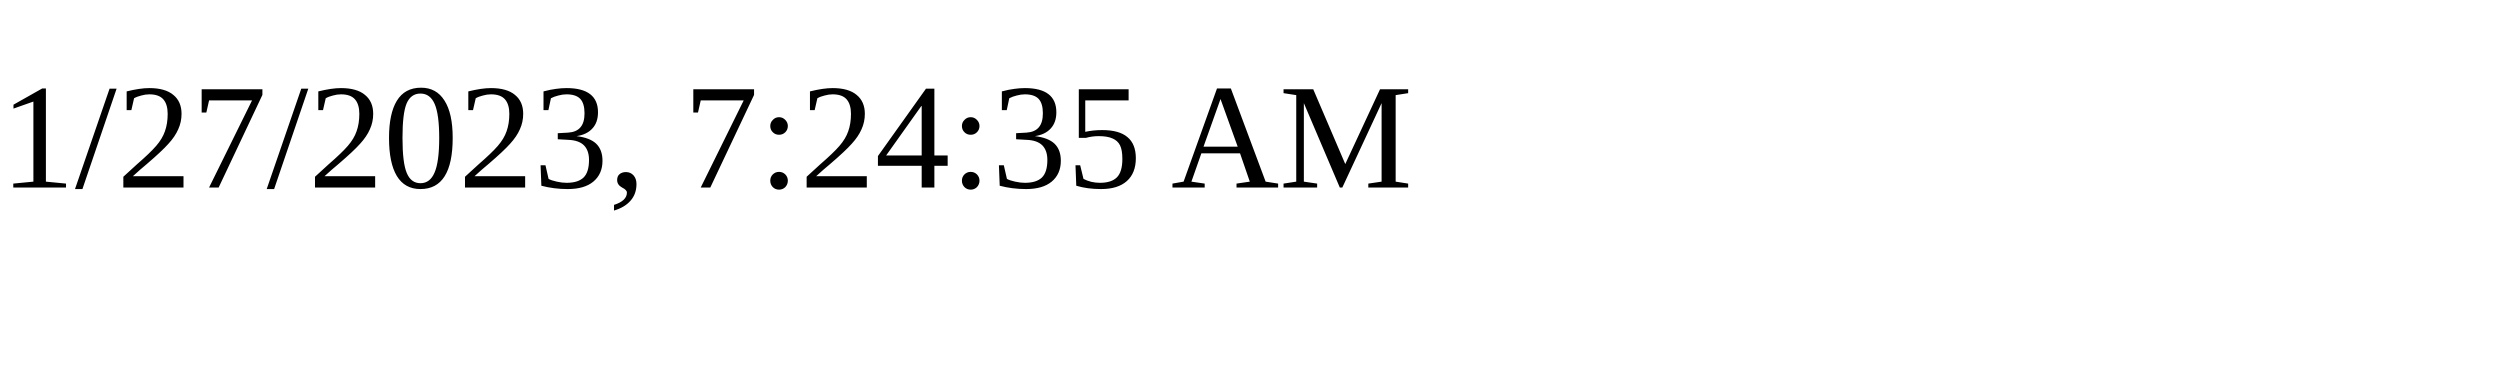
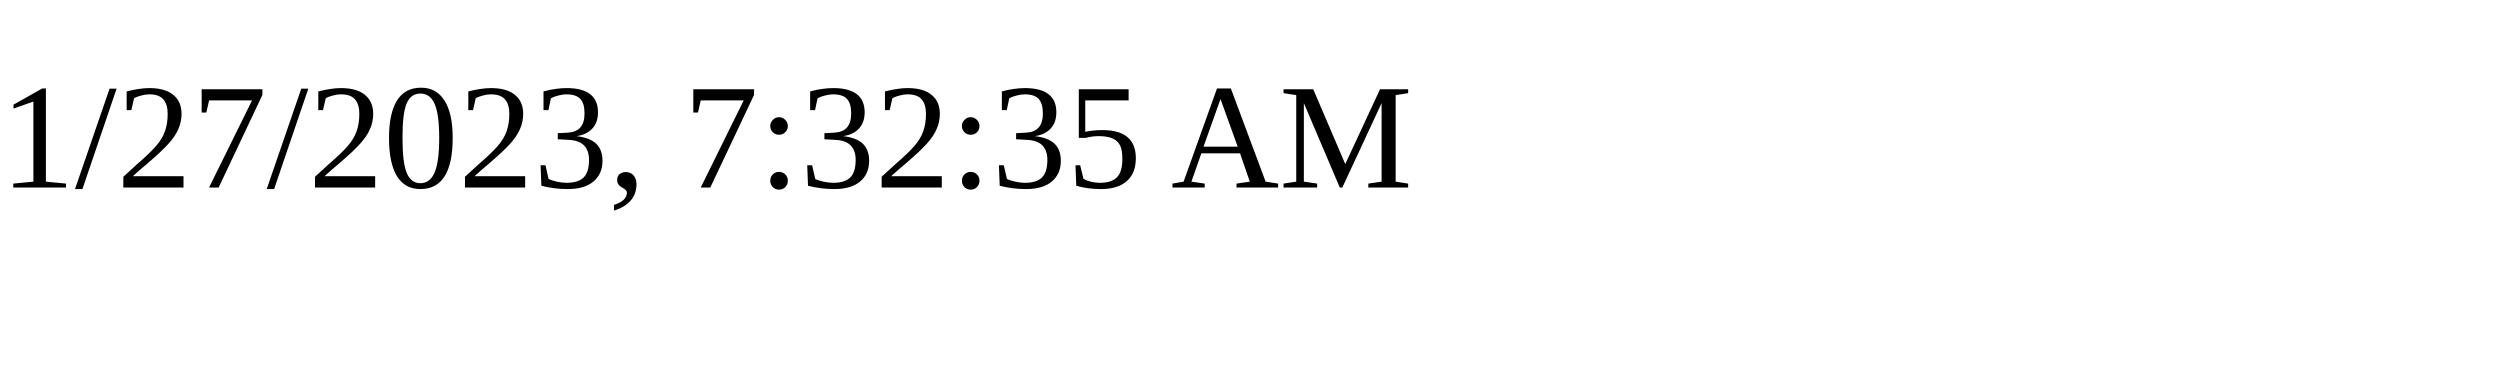
<svg xmlns="http://www.w3.org/2000/svg" height="30" width="200">
-   <text x="0" y="15">1/27/2023, 7:24:35 AM</text>
+   <text x="0" y="15">1/27/2023, 7:32:35 AM</text>
</svg>
